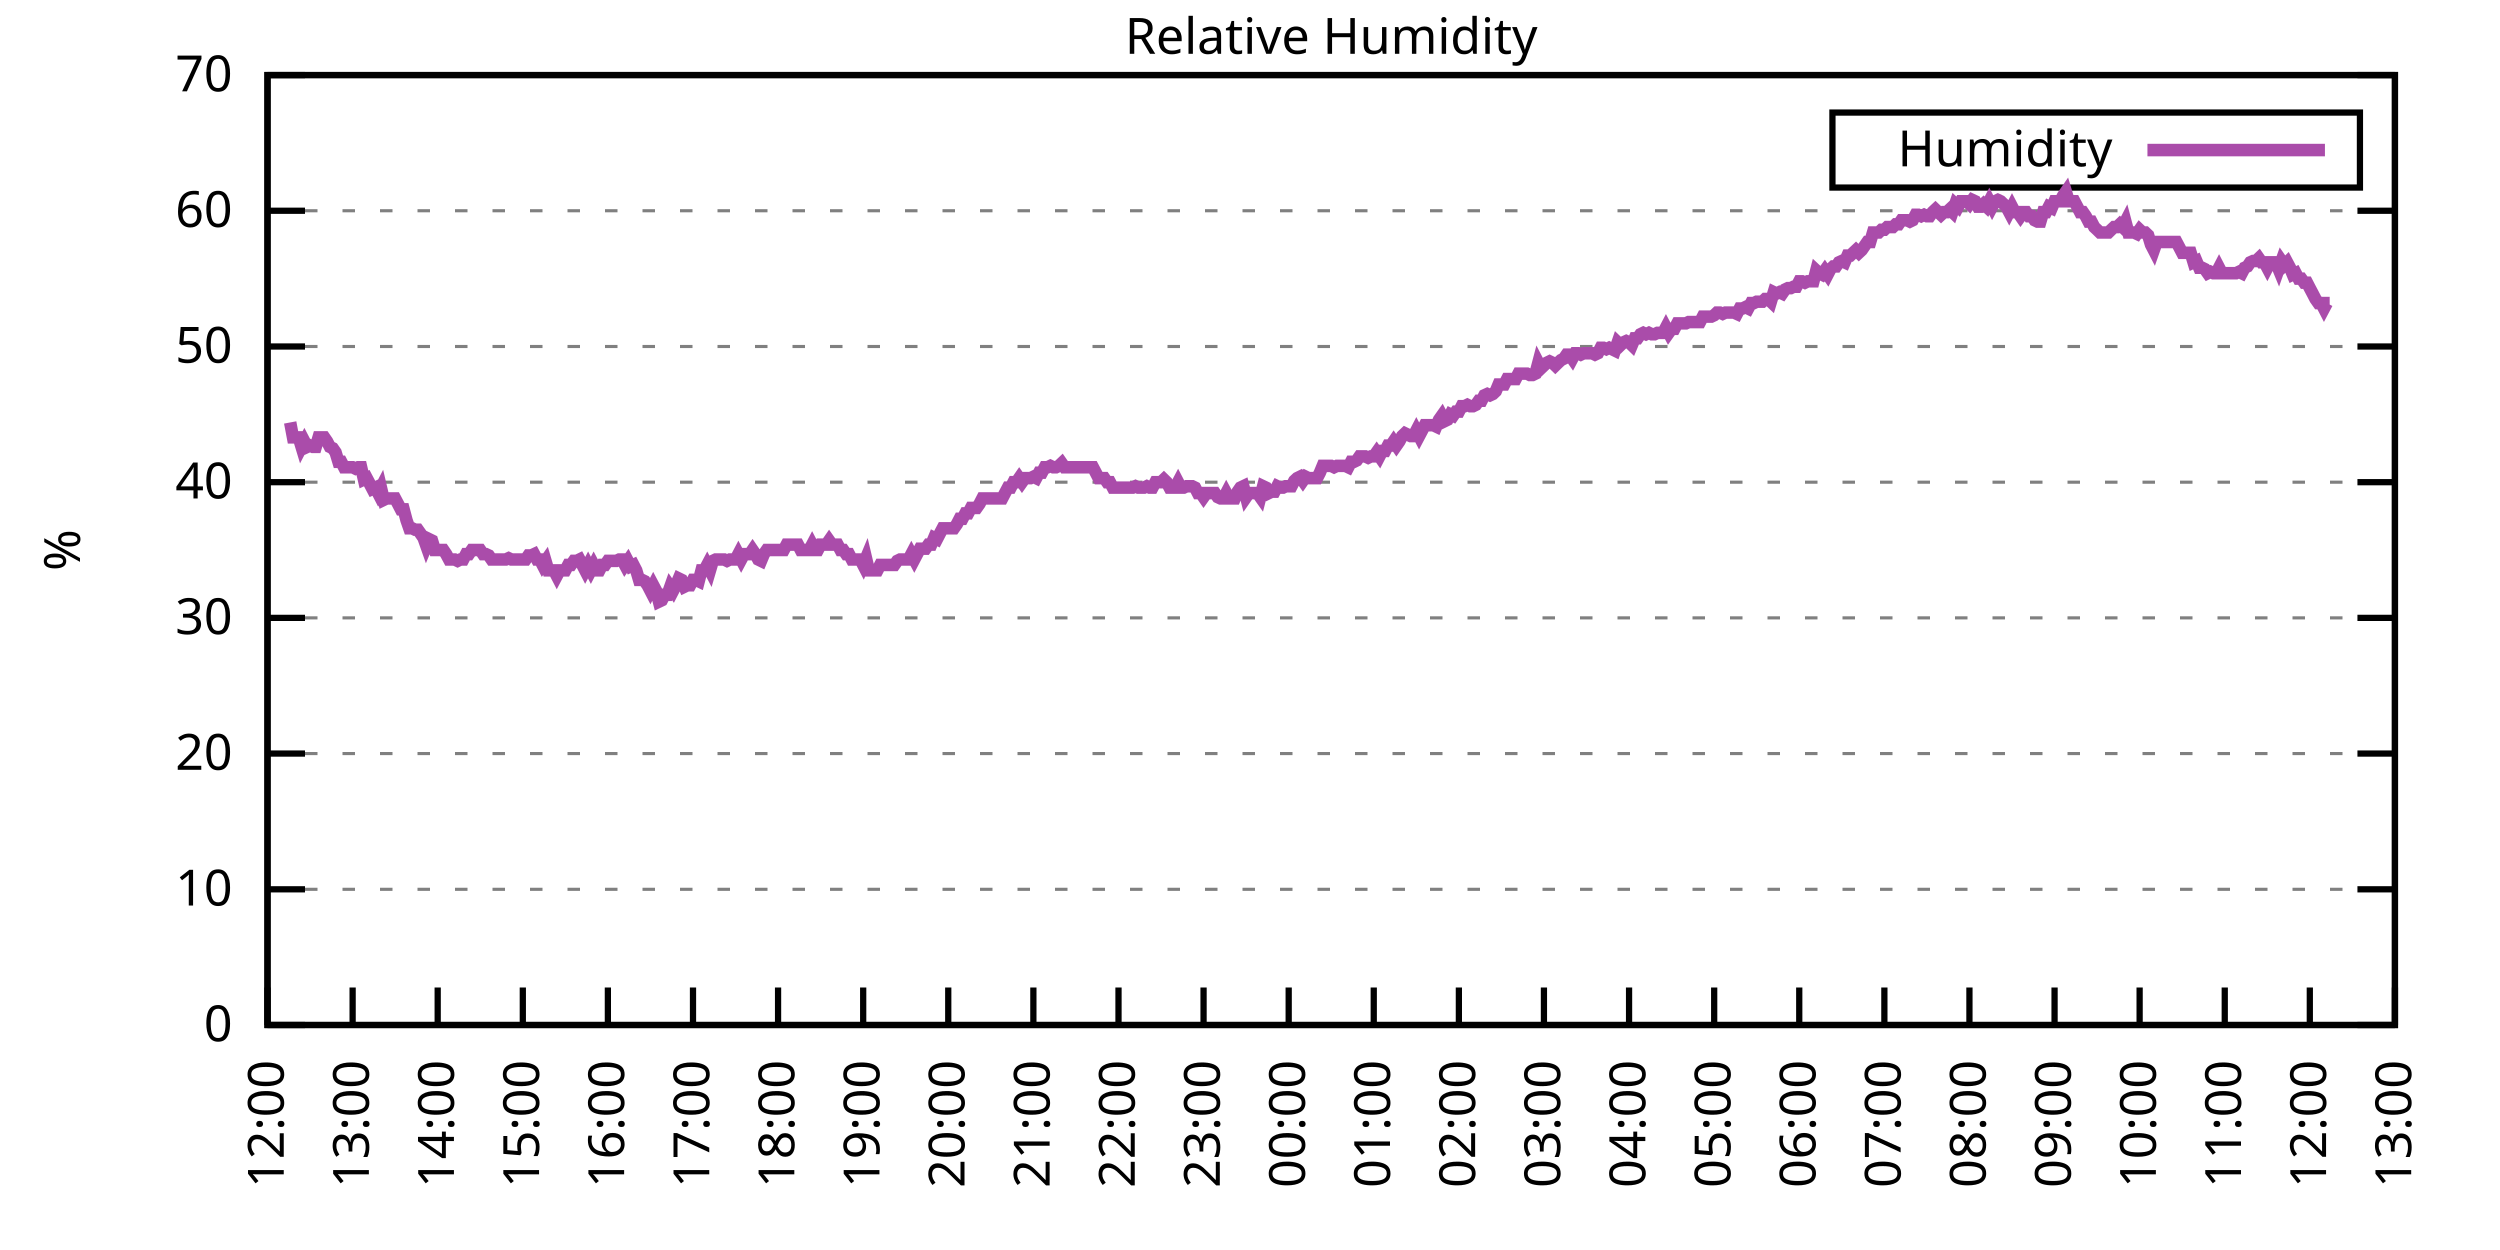
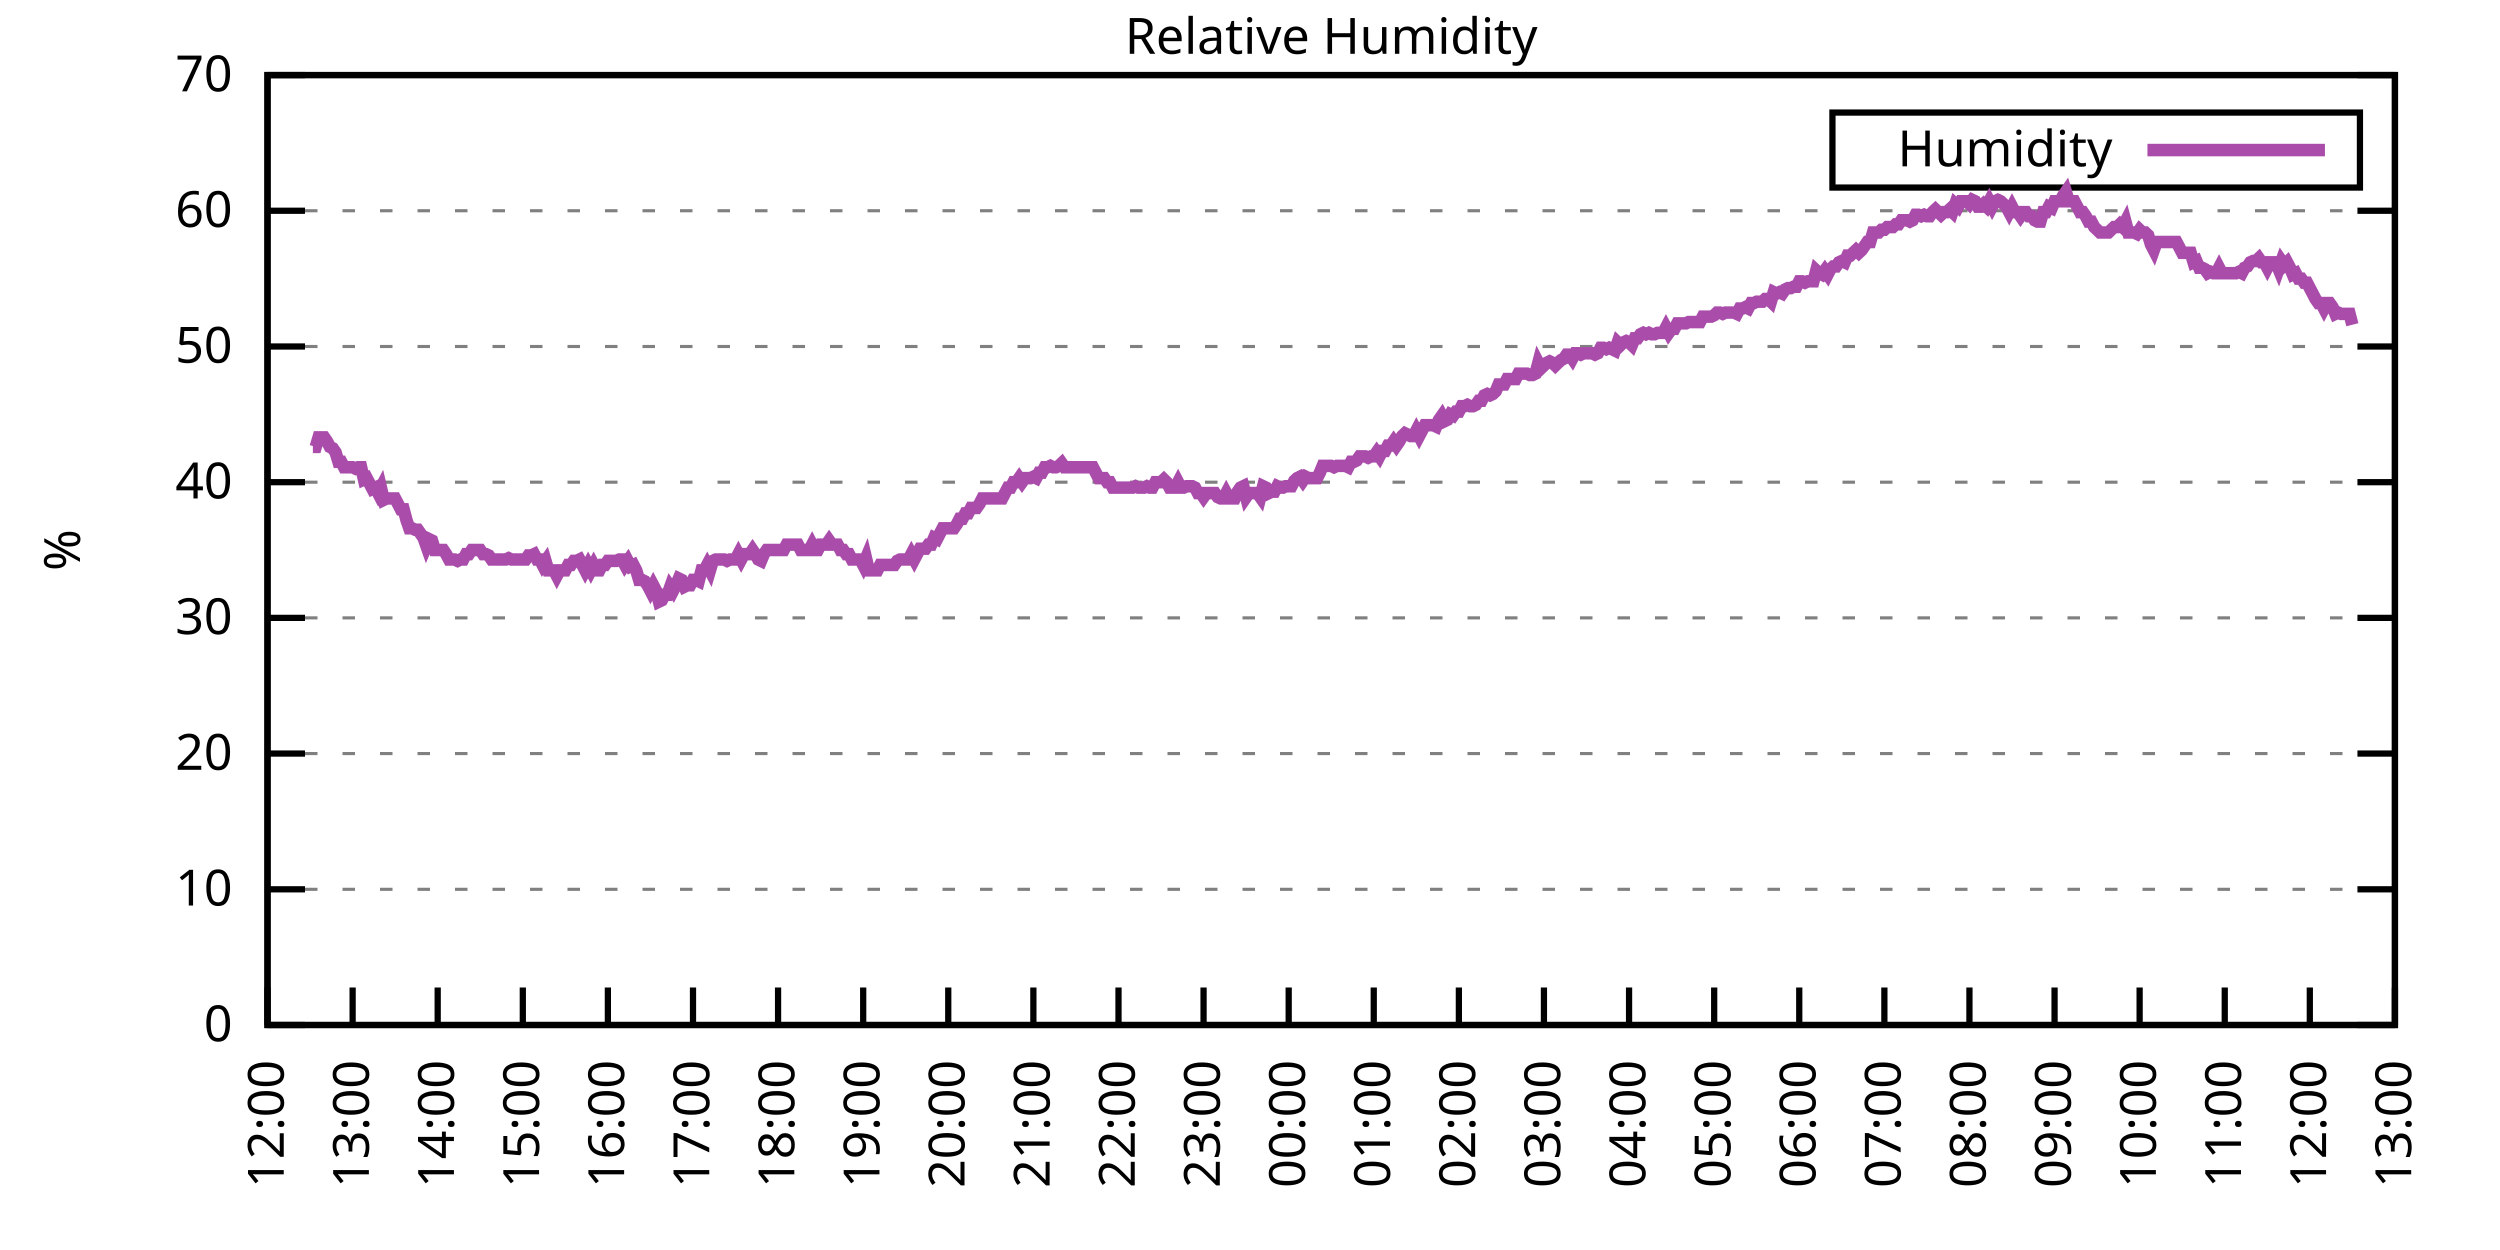
<svg xmlns="http://www.w3.org/2000/svg" xmlns:xlink="http://www.w3.org/1999/xlink" width="400" height="200" viewBox="0 0 400 200">
  <g id="gnuplot_canvas">
    <rect x="0" y="0" width="400" height="200" fill="none" />
    <defs>
      <circle id="gpDot" r="0.5" stroke-width="0.5" stroke="currentColor" />
      <path id="gpPt0" stroke-width="0.333" stroke="currentColor" d="M-1,0 h2 M0,-1 v2" />
      <path id="gpPt1" stroke-width="0.333" stroke="currentColor" d="M-1,-1 L1,1 M1,-1 L-1,1" />
      <path id="gpPt2" stroke-width="0.333" stroke="currentColor" d="M-1,0 L1,0 M0,-1 L0,1 M-1,-1 L1,1 M-1,1 L1,-1" />
      <rect id="gpPt3" stroke-width="0.333" stroke="currentColor" x="-1" y="-1" width="2" height="2" />
      <rect id="gpPt4" stroke-width="0.333" stroke="currentColor" fill="currentColor" x="-1" y="-1" width="2" height="2" />
      <circle id="gpPt5" stroke-width="0.333" stroke="currentColor" cx="0" cy="0" r="1" />
      <use xlink:href="#gpPt5" id="gpPt6" fill="currentColor" stroke="none" />
      <path id="gpPt7" stroke-width="0.333" stroke="currentColor" d="M0,-1.33 L-1.33,0.67 L1.33,0.67 z" />
      <use xlink:href="#gpPt7" id="gpPt8" fill="currentColor" stroke="none" />
      <use xlink:href="#gpPt7" id="gpPt9" stroke="currentColor" transform="rotate(180)" />
      <use xlink:href="#gpPt9" id="gpPt10" fill="currentColor" stroke="none" />
      <use xlink:href="#gpPt3" id="gpPt11" stroke="currentColor" transform="rotate(45)" />
      <use xlink:href="#gpPt11" id="gpPt12" fill="currentColor" stroke="none" />
      <path id="gpPt13" stroke-width="0.333" stroke="currentColor" d="M0,1.330 L1.265,0.411 L0.782,-1.067 L-0.782,-1.076 L-1.265,0.411 z" />
      <use xlink:href="#gpPt13" id="gpPt14" fill="currentColor" stroke="none" />
      <filter id="textbox" filterUnits="objectBoundingBox" x="0" y="0" height="1" width="1">
        <feFlood flood-color="white" flood-opacity="1" result="bgnd" />
        <feComposite in="SourceGraphic" in2="bgnd" operator="atop" />
      </filter>
      <filter id="greybox" filterUnits="objectBoundingBox" x="0" y="0" height="1" width="1">
        <feFlood flood-color="lightgrey" flood-opacity="1" result="grey" />
        <feComposite in="SourceGraphic" in2="grey" operator="atop" />
      </filter>
    </defs>
    <g fill="none" color="white" stroke="currentColor" stroke-width="1.00" stroke-linecap="butt" stroke-linejoin="miter">
</g>
    <g fill="none" color="black" stroke="currentColor" stroke-width="1.00" stroke-linecap="butt" stroke-linejoin="miter">
      <g stroke="none" shape-rendering="crispEdges">
        <polygon fill="rgb(255, 255, 255)" points="42.80,164.00 383.18,164.00 383.18,12.02 42.80,12.02 " />
      </g>
    </g>
    <g fill="none" color="black" stroke="currentColor" stroke-width="1.00" stroke-linecap="butt" stroke-linejoin="miter">
</g>
    <g fill="none" color="black" stroke="black" stroke-width="0.50" stroke-linecap="butt" stroke-linejoin="miter">
</g>
    <g fill="none" color="gray" stroke="currentColor" stroke-width="0.50" stroke-linecap="butt" stroke-linejoin="miter">
      <path stroke="gray" stroke-dasharray="2,4" class="gridline" d="M42.80,164.00 L383.19,164.00  " />
    </g>
    <g fill="none" color="gray" stroke="gray" stroke-width="1.00" stroke-linecap="butt" stroke-linejoin="miter">
</g>
    <g fill="none" color="black" stroke="currentColor" stroke-width="1.00" stroke-linecap="butt" stroke-linejoin="miter">
      <path stroke="black" d="M42.80,164.00 L48.80,164.00 M383.19,164.00 L377.19,164.00  " />
      <g transform="translate(37.20,166.60)" stroke="none" fill="black" font-family="Sans" font-size="8.00" text-anchor="end">
        <text>
          <tspan font-family="Sans"> 0</tspan>
        </text>
      </g>
    </g>
    <g fill="none" color="black" stroke="currentColor" stroke-width="1.00" stroke-linecap="butt" stroke-linejoin="miter">
</g>
    <g fill="none" color="black" stroke="black" stroke-width="0.50" stroke-linecap="butt" stroke-linejoin="miter">
</g>
    <g fill="none" color="gray" stroke="currentColor" stroke-width="0.50" stroke-linecap="butt" stroke-linejoin="miter">
      <path stroke="gray" stroke-dasharray="2,4" class="gridline" d="M42.80,142.29 L383.19,142.29  " />
    </g>
    <g fill="none" color="gray" stroke="gray" stroke-width="1.00" stroke-linecap="butt" stroke-linejoin="miter">
</g>
    <g fill="none" color="black" stroke="currentColor" stroke-width="1.00" stroke-linecap="butt" stroke-linejoin="miter">
      <path stroke="black" d="M42.80,142.29 L48.80,142.29 M383.19,142.29 L377.19,142.29  " />
      <g transform="translate(37.20,144.89)" stroke="none" fill="black" font-family="Sans" font-size="8.00" text-anchor="end">
        <text>
          <tspan font-family="Sans"> 10</tspan>
        </text>
      </g>
    </g>
    <g fill="none" color="black" stroke="currentColor" stroke-width="1.00" stroke-linecap="butt" stroke-linejoin="miter">
</g>
    <g fill="none" color="black" stroke="black" stroke-width="0.50" stroke-linecap="butt" stroke-linejoin="miter">
</g>
    <g fill="none" color="gray" stroke="currentColor" stroke-width="0.50" stroke-linecap="butt" stroke-linejoin="miter">
      <path stroke="gray" stroke-dasharray="2,4" class="gridline" d="M42.80,120.57 L383.19,120.57  " />
    </g>
    <g fill="none" color="gray" stroke="gray" stroke-width="1.00" stroke-linecap="butt" stroke-linejoin="miter">
</g>
    <g fill="none" color="black" stroke="currentColor" stroke-width="1.00" stroke-linecap="butt" stroke-linejoin="miter">
      <path stroke="black" d="M42.80,120.57 L48.80,120.57 M383.19,120.57 L377.19,120.57  " />
      <g transform="translate(37.20,123.17)" stroke="none" fill="black" font-family="Sans" font-size="8.00" text-anchor="end">
        <text>
          <tspan font-family="Sans"> 20</tspan>
        </text>
      </g>
    </g>
    <g fill="none" color="black" stroke="currentColor" stroke-width="1.00" stroke-linecap="butt" stroke-linejoin="miter">
</g>
    <g fill="none" color="black" stroke="black" stroke-width="0.50" stroke-linecap="butt" stroke-linejoin="miter">
</g>
    <g fill="none" color="gray" stroke="currentColor" stroke-width="0.50" stroke-linecap="butt" stroke-linejoin="miter">
      <path stroke="gray" stroke-dasharray="2,4" class="gridline" d="M42.80,98.86 L383.19,98.86  " />
    </g>
    <g fill="none" color="gray" stroke="gray" stroke-width="1.00" stroke-linecap="butt" stroke-linejoin="miter">
</g>
    <g fill="none" color="black" stroke="currentColor" stroke-width="1.00" stroke-linecap="butt" stroke-linejoin="miter">
      <path stroke="black" d="M42.80,98.86 L48.80,98.86 M383.19,98.86 L377.19,98.86  " />
      <g transform="translate(37.20,101.46)" stroke="none" fill="black" font-family="Sans" font-size="8.00" text-anchor="end">
        <text>
          <tspan font-family="Sans"> 30</tspan>
        </text>
      </g>
    </g>
    <g fill="none" color="black" stroke="currentColor" stroke-width="1.00" stroke-linecap="butt" stroke-linejoin="miter">
</g>
    <g fill="none" color="black" stroke="black" stroke-width="0.50" stroke-linecap="butt" stroke-linejoin="miter">
</g>
    <g fill="none" color="gray" stroke="currentColor" stroke-width="0.50" stroke-linecap="butt" stroke-linejoin="miter">
      <path stroke="gray" stroke-dasharray="2,4" class="gridline" d="M42.80,77.15 L383.19,77.15  " />
    </g>
    <g fill="none" color="gray" stroke="gray" stroke-width="1.00" stroke-linecap="butt" stroke-linejoin="miter">
</g>
    <g fill="none" color="black" stroke="currentColor" stroke-width="1.00" stroke-linecap="butt" stroke-linejoin="miter">
      <path stroke="black" d="M42.80,77.15 L48.80,77.15 M383.19,77.15 L377.19,77.15  " />
      <g transform="translate(37.20,79.75)" stroke="none" fill="black" font-family="Sans" font-size="8.00" text-anchor="end">
        <text>
          <tspan font-family="Sans"> 40</tspan>
        </text>
      </g>
    </g>
    <g fill="none" color="black" stroke="currentColor" stroke-width="1.00" stroke-linecap="butt" stroke-linejoin="miter">
</g>
    <g fill="none" color="black" stroke="black" stroke-width="0.50" stroke-linecap="butt" stroke-linejoin="miter">
</g>
    <g fill="none" color="gray" stroke="currentColor" stroke-width="0.50" stroke-linecap="butt" stroke-linejoin="miter">
      <path stroke="gray" stroke-dasharray="2,4" class="gridline" d="M42.80,55.44 L383.19,55.44  " />
    </g>
    <g fill="none" color="gray" stroke="gray" stroke-width="1.00" stroke-linecap="butt" stroke-linejoin="miter">
</g>
    <g fill="none" color="black" stroke="currentColor" stroke-width="1.00" stroke-linecap="butt" stroke-linejoin="miter">
      <path stroke="black" d="M42.80,55.44 L48.80,55.44 M383.19,55.44 L377.19,55.44  " />
      <g transform="translate(37.20,58.04)" stroke="none" fill="black" font-family="Sans" font-size="8.00" text-anchor="end">
        <text>
          <tspan font-family="Sans"> 50</tspan>
        </text>
      </g>
    </g>
    <g fill="none" color="black" stroke="currentColor" stroke-width="1.00" stroke-linecap="butt" stroke-linejoin="miter">
</g>
    <g fill="none" color="black" stroke="black" stroke-width="0.50" stroke-linecap="butt" stroke-linejoin="miter">
</g>
    <g fill="none" color="gray" stroke="currentColor" stroke-width="0.50" stroke-linecap="butt" stroke-linejoin="miter">
      <path stroke="gray" stroke-dasharray="2,4" class="gridline" d="M42.80,33.72 L383.19,33.72  " />
    </g>
    <g fill="none" color="gray" stroke="gray" stroke-width="1.00" stroke-linecap="butt" stroke-linejoin="miter">
</g>
    <g fill="none" color="black" stroke="currentColor" stroke-width="1.00" stroke-linecap="butt" stroke-linejoin="miter">
      <path stroke="black" d="M42.80,33.72 L48.80,33.72 M383.19,33.72 L377.19,33.72  " />
      <g transform="translate(37.20,36.32)" stroke="none" fill="black" font-family="Sans" font-size="8.00" text-anchor="end">
        <text>
          <tspan font-family="Sans"> 60</tspan>
        </text>
      </g>
    </g>
    <g fill="none" color="black" stroke="currentColor" stroke-width="1.00" stroke-linecap="butt" stroke-linejoin="miter">
</g>
    <g fill="none" color="black" stroke="black" stroke-width="0.50" stroke-linecap="butt" stroke-linejoin="miter">
</g>
    <g fill="none" color="gray" stroke="currentColor" stroke-width="0.50" stroke-linecap="butt" stroke-linejoin="miter">
      <path stroke="gray" stroke-dasharray="2,4" class="gridline" d="M42.80,12.01 L383.19,12.01  " />
    </g>
    <g fill="none" color="gray" stroke="gray" stroke-width="1.00" stroke-linecap="butt" stroke-linejoin="miter">
</g>
    <g fill="none" color="black" stroke="currentColor" stroke-width="1.00" stroke-linecap="butt" stroke-linejoin="miter">
      <path stroke="black" d="M42.80,12.01 L48.80,12.01 M383.19,12.01 L377.19,12.01  " />
      <g transform="translate(37.20,14.61)" stroke="none" fill="black" font-family="Sans" font-size="8.00" text-anchor="end">
        <text>
          <tspan font-family="Sans"> 70</tspan>
        </text>
      </g>
    </g>
    <g fill="none" color="black" stroke="currentColor" stroke-width="1.00" stroke-linecap="butt" stroke-linejoin="miter">
      <path stroke="black" d="M42.80,164.00 L42.80,158.00  " />
      <g transform="translate(45.40,169.60) rotate(270.00)" stroke="none" fill="black" font-family="Sans" font-size="8.00" text-anchor="end">
        <text>
          <tspan font-family="Sans">12:00</tspan>
        </text>
      </g>
    </g>
    <g fill="none" color="black" stroke="currentColor" stroke-width="1.00" stroke-linecap="butt" stroke-linejoin="miter">
      <path stroke="black" d="M56.42,164.00 L56.42,158.00  " />
      <g transform="translate(59.02,169.60) rotate(270.00)" stroke="none" fill="black" font-family="Sans" font-size="8.00" text-anchor="end">
        <text>
          <tspan font-family="Sans">13:00</tspan>
        </text>
      </g>
    </g>
    <g fill="none" color="black" stroke="currentColor" stroke-width="1.00" stroke-linecap="butt" stroke-linejoin="miter">
      <path stroke="black" d="M70.03,164.00 L70.03,158.00  " />
      <g transform="translate(72.63,169.60) rotate(270.00)" stroke="none" fill="black" font-family="Sans" font-size="8.00" text-anchor="end">
        <text>
          <tspan font-family="Sans">14:00</tspan>
        </text>
      </g>
    </g>
    <g fill="none" color="black" stroke="currentColor" stroke-width="1.00" stroke-linecap="butt" stroke-linejoin="miter">
      <path stroke="black" d="M83.65,164.00 L83.65,158.00  " />
      <g transform="translate(86.25,169.60) rotate(270.00)" stroke="none" fill="black" font-family="Sans" font-size="8.00" text-anchor="end">
        <text>
          <tspan font-family="Sans">15:00</tspan>
        </text>
      </g>
    </g>
    <g fill="none" color="black" stroke="currentColor" stroke-width="1.00" stroke-linecap="butt" stroke-linejoin="miter">
      <path stroke="black" d="M97.26,164.00 L97.26,158.00  " />
      <g transform="translate(99.86,169.60) rotate(270.00)" stroke="none" fill="black" font-family="Sans" font-size="8.00" text-anchor="end">
        <text>
          <tspan font-family="Sans">16:00</tspan>
        </text>
      </g>
    </g>
    <g fill="none" color="black" stroke="currentColor" stroke-width="1.00" stroke-linecap="butt" stroke-linejoin="miter">
      <path stroke="black" d="M110.88,164.00 L110.88,158.00  " />
      <g transform="translate(113.48,169.60) rotate(270.00)" stroke="none" fill="black" font-family="Sans" font-size="8.00" text-anchor="end">
        <text>
          <tspan font-family="Sans">17:00</tspan>
        </text>
      </g>
    </g>
    <g fill="none" color="black" stroke="currentColor" stroke-width="1.00" stroke-linecap="butt" stroke-linejoin="miter">
      <path stroke="black" d="M124.49,164.00 L124.49,158.00  " />
      <g transform="translate(127.09,169.60) rotate(270.00)" stroke="none" fill="black" font-family="Sans" font-size="8.00" text-anchor="end">
        <text>
          <tspan font-family="Sans">18:00</tspan>
        </text>
      </g>
    </g>
    <g fill="none" color="black" stroke="currentColor" stroke-width="1.00" stroke-linecap="butt" stroke-linejoin="miter">
      <path stroke="black" d="M138.11,164.00 L138.11,158.00  " />
      <g transform="translate(140.71,169.60) rotate(270.00)" stroke="none" fill="black" font-family="Sans" font-size="8.00" text-anchor="end">
        <text>
          <tspan font-family="Sans">19:00</tspan>
        </text>
      </g>
    </g>
    <g fill="none" color="black" stroke="currentColor" stroke-width="1.00" stroke-linecap="butt" stroke-linejoin="miter">
      <path stroke="black" d="M151.72,164.00 L151.72,158.00  " />
      <g transform="translate(154.32,169.60) rotate(270.00)" stroke="none" fill="black" font-family="Sans" font-size="8.00" text-anchor="end">
        <text>
          <tspan font-family="Sans">20:00</tspan>
        </text>
      </g>
    </g>
    <g fill="none" color="black" stroke="currentColor" stroke-width="1.00" stroke-linecap="butt" stroke-linejoin="miter">
      <path stroke="black" d="M165.34,164.00 L165.34,158.00  " />
      <g transform="translate(167.94,169.60) rotate(270.00)" stroke="none" fill="black" font-family="Sans" font-size="8.00" text-anchor="end">
        <text>
          <tspan font-family="Sans">21:00</tspan>
        </text>
      </g>
    </g>
    <g fill="none" color="black" stroke="currentColor" stroke-width="1.00" stroke-linecap="butt" stroke-linejoin="miter">
      <path stroke="black" d="M178.96,164.00 L178.96,158.00  " />
      <g transform="translate(181.56,169.60) rotate(270.00)" stroke="none" fill="black" font-family="Sans" font-size="8.00" text-anchor="end">
        <text>
          <tspan font-family="Sans">22:00</tspan>
        </text>
      </g>
    </g>
    <g fill="none" color="black" stroke="currentColor" stroke-width="1.00" stroke-linecap="butt" stroke-linejoin="miter">
      <path stroke="black" d="M192.57,164.00 L192.57,158.00  " />
      <g transform="translate(195.17,169.60) rotate(270.00)" stroke="none" fill="black" font-family="Sans" font-size="8.00" text-anchor="end">
        <text>
          <tspan font-family="Sans">23:00</tspan>
        </text>
      </g>
    </g>
    <g fill="none" color="black" stroke="currentColor" stroke-width="1.00" stroke-linecap="butt" stroke-linejoin="miter">
      <path stroke="black" d="M206.19,164.00 L206.19,158.00  " />
      <g transform="translate(208.79,169.60) rotate(270.00)" stroke="none" fill="black" font-family="Sans" font-size="8.00" text-anchor="end">
        <text>
          <tspan font-family="Sans">00:00</tspan>
        </text>
      </g>
    </g>
    <g fill="none" color="black" stroke="currentColor" stroke-width="1.00" stroke-linecap="butt" stroke-linejoin="miter">
      <path stroke="black" d="M219.80,164.00 L219.80,158.00  " />
      <g transform="translate(222.40,169.60) rotate(270.00)" stroke="none" fill="black" font-family="Sans" font-size="8.00" text-anchor="end">
        <text>
          <tspan font-family="Sans">01:00</tspan>
        </text>
      </g>
    </g>
    <g fill="none" color="black" stroke="currentColor" stroke-width="1.00" stroke-linecap="butt" stroke-linejoin="miter">
      <path stroke="black" d="M233.42,164.00 L233.42,158.00  " />
      <g transform="translate(236.02,169.60) rotate(270.00)" stroke="none" fill="black" font-family="Sans" font-size="8.00" text-anchor="end">
        <text>
          <tspan font-family="Sans">02:00</tspan>
        </text>
      </g>
    </g>
    <g fill="none" color="black" stroke="currentColor" stroke-width="1.00" stroke-linecap="butt" stroke-linejoin="miter">
      <path stroke="black" d="M247.03,164.00 L247.03,158.00  " />
      <g transform="translate(249.63,169.60) rotate(270.00)" stroke="none" fill="black" font-family="Sans" font-size="8.00" text-anchor="end">
        <text>
          <tspan font-family="Sans">03:00</tspan>
        </text>
      </g>
    </g>
    <g fill="none" color="black" stroke="currentColor" stroke-width="1.00" stroke-linecap="butt" stroke-linejoin="miter">
      <path stroke="black" d="M260.65,164.00 L260.65,158.00  " />
      <g transform="translate(263.25,169.60) rotate(270.00)" stroke="none" fill="black" font-family="Sans" font-size="8.00" text-anchor="end">
        <text>
          <tspan font-family="Sans">04:00</tspan>
        </text>
      </g>
    </g>
    <g fill="none" color="black" stroke="currentColor" stroke-width="1.00" stroke-linecap="butt" stroke-linejoin="miter">
      <path stroke="black" d="M274.27,164.00 L274.27,158.00  " />
      <g transform="translate(276.87,169.60) rotate(270.00)" stroke="none" fill="black" font-family="Sans" font-size="8.00" text-anchor="end">
        <text>
          <tspan font-family="Sans">05:00</tspan>
        </text>
      </g>
    </g>
    <g fill="none" color="black" stroke="currentColor" stroke-width="1.00" stroke-linecap="butt" stroke-linejoin="miter">
      <path stroke="black" d="M287.88,164.00 L287.88,158.00  " />
      <g transform="translate(290.48,169.60) rotate(270.00)" stroke="none" fill="black" font-family="Sans" font-size="8.00" text-anchor="end">
        <text>
          <tspan font-family="Sans">06:00</tspan>
        </text>
      </g>
    </g>
    <g fill="none" color="black" stroke="currentColor" stroke-width="1.00" stroke-linecap="butt" stroke-linejoin="miter">
      <path stroke="black" d="M301.50,164.00 L301.50,158.00  " />
      <g transform="translate(304.10,169.60) rotate(270.00)" stroke="none" fill="black" font-family="Sans" font-size="8.00" text-anchor="end">
        <text>
          <tspan font-family="Sans">07:00</tspan>
        </text>
      </g>
    </g>
    <g fill="none" color="black" stroke="currentColor" stroke-width="1.00" stroke-linecap="butt" stroke-linejoin="miter">
      <path stroke="black" d="M315.11,164.00 L315.11,158.00  " />
      <g transform="translate(317.71,169.60) rotate(270.00)" stroke="none" fill="black" font-family="Sans" font-size="8.00" text-anchor="end">
        <text>
          <tspan font-family="Sans">08:00</tspan>
        </text>
      </g>
    </g>
    <g fill="none" color="black" stroke="currentColor" stroke-width="1.00" stroke-linecap="butt" stroke-linejoin="miter">
      <path stroke="black" d="M328.73,164.00 L328.73,158.00  " />
      <g transform="translate(331.33,169.60) rotate(270.00)" stroke="none" fill="black" font-family="Sans" font-size="8.00" text-anchor="end">
        <text>
          <tspan font-family="Sans">09:00</tspan>
        </text>
      </g>
    </g>
    <g fill="none" color="black" stroke="currentColor" stroke-width="1.00" stroke-linecap="butt" stroke-linejoin="miter">
      <path stroke="black" d="M342.34,164.00 L342.34,158.00  " />
      <g transform="translate(344.94,169.60) rotate(270.00)" stroke="none" fill="black" font-family="Sans" font-size="8.00" text-anchor="end">
        <text>
          <tspan font-family="Sans">10:00</tspan>
        </text>
      </g>
    </g>
    <g fill="none" color="black" stroke="currentColor" stroke-width="1.00" stroke-linecap="butt" stroke-linejoin="miter">
      <path stroke="black" d="M355.96,164.00 L355.96,158.00  " />
      <g transform="translate(358.56,169.60) rotate(270.00)" stroke="none" fill="black" font-family="Sans" font-size="8.00" text-anchor="end">
        <text>
          <tspan font-family="Sans">11:00</tspan>
        </text>
      </g>
    </g>
    <g fill="none" color="black" stroke="currentColor" stroke-width="1.00" stroke-linecap="butt" stroke-linejoin="miter">
      <path stroke="black" d="M369.57,164.00 L369.57,158.00  " />
      <g transform="translate(372.17,169.60) rotate(270.00)" stroke="none" fill="black" font-family="Sans" font-size="8.00" text-anchor="end">
        <text>
          <tspan font-family="Sans">12:00</tspan>
        </text>
      </g>
    </g>
    <g fill="none" color="black" stroke="currentColor" stroke-width="1.00" stroke-linecap="butt" stroke-linejoin="miter">
      <path stroke="black" d="M383.19,164.00 L383.19,158.00  " />
      <g transform="translate(385.79,169.60) rotate(270.00)" stroke="none" fill="black" font-family="Sans" font-size="8.00" text-anchor="end">
        <text>
          <tspan font-family="Sans">13:00</tspan>
        </text>
      </g>
    </g>
    <g fill="none" color="black" stroke="currentColor" stroke-width="1.00" stroke-linecap="butt" stroke-linejoin="miter">
</g>
    <g fill="none" color="black" stroke="currentColor" stroke-width="1.00" stroke-linecap="butt" stroke-linejoin="miter">
      <path stroke="black" d="M42.80,12.01 L42.80,164.00 L383.19,164.00 L383.19,12.01 L42.80,12.01 Z  " />
    </g>
    <g fill="none" color="black" stroke="currentColor" stroke-width="1.00" stroke-linecap="butt" stroke-linejoin="miter">
</g>
    <g fill="none" color="black" stroke="currentColor" stroke-width="1.00" stroke-linecap="butt" stroke-linejoin="miter">
      <path stroke="black" d="M293.19,30.01 L293.19,18.01 L377.59,18.01 L377.59,30.01 L293.19,30.01 Z  " />
    </g>
    <g id="Relative_Humidity_plot_1">
      <g fill="none" color="white" stroke="black" stroke-width="2.00" stroke-linecap="butt" stroke-linejoin="miter">
</g>
      <g fill="none" color="black" stroke="currentColor" stroke-width="2.00" stroke-linecap="butt" stroke-linejoin="miter">
        <g transform="translate(337.99,26.61)" stroke="none" fill="black" font-family="Sans" font-size="8.00" text-anchor="end">
          <text>
            <tspan font-family="Sans">Humidity</tspan>
          </text>
        </g>
      </g>
      <g fill="none" color="black" stroke="currentColor" stroke-width="2.00" stroke-linecap="butt" stroke-linejoin="miter">
-         <path stroke="rgb(170,  76, 170)" d="M343.59,24.01 L371.99,24.01 M46.43,67.59 L46.88,69.98 L47.34,69.98 L47.79,69.98 L48.25,71.50 L48.70,70.63   L49.15,71.50 L49.61,71.29 L50.06,71.50 L50.52,71.50 L50.97,69.98 L51.42,69.98 L51.88,69.98 L52.33,70.63   L52.78,71.50 L53.24,71.72 L53.69,72.37 L54.15,73.89 L54.60,73.89 L55.05,74.76 L55.51,74.76 L55.96,74.76   L56.42,74.76 L56.87,74.98 L57.32,74.76 L57.78,74.76 L58.23,76.71 L58.68,76.50 L59.14,77.37 L59.59,78.23   L60.05,78.02 L60.50,78.89 L60.95,78.02 L61.41,79.97 L61.86,79.75 L62.32,79.75 L62.77,79.75 L63.22,79.75   L63.68,80.62 L64.13,81.49 L64.58,81.49 L65.04,83.23 L65.49,84.53 L65.95,84.53 L66.40,84.75 L66.85,84.75   L67.31,85.40 L67.76,86.05 L68.22,87.35 L68.67,86.27 L69.12,86.49 L69.58,88.00 L70.03,88.00 L70.49,88.00   L70.94,88.00 L71.39,88.66 L71.85,89.52 L72.30,89.52 L72.75,89.52 L73.21,89.74 L73.66,89.52 L74.12,89.52   L74.57,88.66 L75.02,88.66 L75.48,88.00 L75.93,88.00 L76.39,88.00 L76.84,88.00 L77.29,88.66 L77.75,88.66   L78.20,88.87 L78.65,89.52 L79.11,89.52 L79.56,89.52 L80.02,89.52 L80.47,89.52 L80.92,89.52 L81.38,89.31   L81.83,89.52 L82.29,89.52 L82.74,89.52 L83.19,89.52 L83.65,89.52 L84.10,89.52 L84.55,88.87 L85.01,88.87   L85.46,88.66 L85.92,89.52 L86.37,89.52 L86.82,90.39 L87.28,89.74 L87.73,91.26 L88.19,91.26 L88.64,91.26   L89.09,92.13 L89.55,91.26 L90.00,91.26 L90.45,91.26 L90.91,90.39 L91.36,90.39 L91.82,89.74 L92.27,89.74   L92.72,89.52 L93.18,90.39 L93.63,91.26 L94.09,90.39 L94.54,91.26 L94.99,90.39 L95.45,91.26 L95.90,91.26   L96.35,90.39 L96.81,90.39 L97.26,89.74 L97.72,89.74 L98.17,89.74 L98.62,89.74 L99.08,89.52 L99.53,89.52   L99.99,90.39 L100.44,89.74 L100.89,90.61 L101.35,90.39 L101.80,91.26 L102.25,92.78 L102.71,92.78 L103.16,93.00   L103.62,93.65 L104.07,94.52 L104.52,93.65 L104.98,94.52 L105.43,96.26 L105.89,96.04 L106.34,95.17 L106.79,95.17   L107.25,93.87 L107.70,94.52 L108.15,93.65 L108.61,92.56 L109.06,92.78 L109.52,93.87 L109.97,93.65 L110.42,93.65   L110.88,92.78 L111.33,92.78 L111.79,93.00 L112.24,91.26 L112.69,91.26 L113.15,90.39 L113.60,91.26 L114.05,89.74   L114.51,89.52 L114.96,89.52 L115.42,89.52 L115.87,89.52 L116.32,89.74 L116.78,89.52 L117.23,89.52 L117.69,89.52   L118.14,88.66 L118.59,89.52 L119.05,88.66 L119.50,88.66 L119.96,88.66 L120.41,88.00 L120.86,88.66 L121.32,89.52   L121.77,89.74 L122.22,88.66 L122.68,88.00 L123.13,88.00 L123.59,88.00 L124.04,88.00 L124.49,88.00 L124.95,88.00   L125.40,88.00 L125.86,87.14 L126.31,87.14 L126.76,87.14 L127.22,87.14 L127.67,87.14 L128.12,88.00 L128.58,88.00   L129.03,88.00 L129.49,88.00 L129.94,87.14 L130.39,88.00 L130.85,88.00 L131.30,87.14 L131.76,87.14 L132.21,87.14   L132.66,86.49 L133.12,87.14 L133.57,87.14 L134.02,87.14 L134.48,88.00 L134.93,88.00 L135.39,88.66 L135.84,88.66   L136.29,89.52 L136.75,89.52 L137.20,89.52 L137.66,89.52 L138.11,90.39 L138.56,89.31 L139.02,91.26 L139.47,91.26   L139.92,91.26 L140.38,91.26 L140.83,90.39 L141.29,90.39 L141.74,90.39 L142.19,90.39 L142.65,90.39 L143.10,90.39   L143.56,89.74 L144.01,89.52 L144.46,89.52 L144.92,89.52 L145.37,89.52 L145.82,88.66 L146.28,89.52 L146.73,88.66   L147.19,87.79 L147.64,87.79 L148.09,87.79 L148.55,87.14 L149.00,87.14 L149.46,86.05 L149.91,86.27 L150.36,85.40   L150.82,84.53 L151.27,84.53 L151.72,84.53 L152.18,84.53 L152.63,84.53 L153.09,83.88 L153.54,83.01 L153.99,83.01   L154.45,82.14 L154.90,82.14 L155.36,81.27 L155.81,81.27 L156.26,81.27 L156.72,80.62 L157.17,79.75 L157.62,79.75   L158.08,79.75 L158.53,79.75 L158.99,79.75 L159.44,79.75 L159.89,79.75 L160.35,79.75 L160.80,78.89 L161.26,78.02   L161.71,78.02 L162.16,77.15 L162.62,77.15 L163.07,76.50 L163.52,77.15 L163.98,76.50 L164.43,76.50 L164.89,76.50   L165.34,76.28 L165.79,76.50 L166.25,75.63 L166.70,75.63 L167.16,74.76 L167.61,74.76 L168.06,74.54 L168.52,74.76   L168.97,74.76 L169.43,74.54 L169.88,74.11 L170.33,74.76 L170.79,74.76 L171.24,74.76 L171.69,74.76 L172.15,74.76   L172.60,74.76 L173.06,74.76 L173.51,74.76 L173.96,74.76 L174.42,74.76 L174.87,74.76 L175.33,75.63 L175.78,76.50   L176.23,76.50 L176.69,76.50 L177.14,77.15 L177.59,77.15 L178.05,78.02 L178.50,78.02 L178.96,78.02 L179.41,78.02   L179.86,78.02 L180.32,78.02 L180.77,78.02 L181.23,78.02 L181.68,77.80 L182.13,78.02 L182.59,78.02 L183.04,78.02   L183.49,77.80 L183.95,78.02 L184.40,78.02 L184.86,77.15 L185.31,77.15 L185.76,77.15 L186.22,76.71 L186.67,77.15   L187.13,78.02 L187.58,78.02 L188.03,78.02 L188.49,77.15 L188.94,78.02 L189.39,78.02 L189.85,77.80 L190.30,77.80   L190.76,77.80 L191.21,78.02 L191.66,78.89 L192.12,78.89 L192.57,79.54 L193.03,78.89 L193.48,78.89 L193.93,78.89   L194.39,78.89 L194.84,79.54 L195.29,79.75 L195.75,79.75 L196.20,78.89 L196.66,79.75 L197.11,79.75 L197.56,79.75   L198.02,78.67 L198.47,78.02 L198.93,77.80 L199.38,79.54 L199.83,78.89 L200.29,78.89 L200.74,78.89 L201.19,78.89   L201.65,79.54 L202.10,77.80 L202.56,78.02 L203.01,78.89 L203.46,78.67 L203.92,78.67 L204.37,77.80 L204.83,78.02   L205.28,78.02 L205.73,77.80 L206.19,77.80 L206.64,77.80 L207.09,76.93 L207.55,76.50 L208.00,76.28 L208.46,76.93   L208.91,76.28 L209.36,76.50 L209.82,76.50 L210.27,76.50 L210.73,76.50 L211.18,75.63 L211.63,74.54 L212.09,74.54   L212.54,74.54 L213.00,74.54 L213.45,74.76 L213.90,74.54 L214.36,74.54 L214.81,74.54 L215.26,74.54 L215.72,74.76   L216.17,73.89 L216.63,73.89 L217.08,73.67 L217.53,73.02 L217.99,73.02 L218.44,73.02 L218.90,73.24 L219.35,73.02   L219.80,73.02 L220.26,72.37 L220.71,73.02 L221.16,72.15 L221.62,72.15 L222.07,71.29 L222.53,71.29 L222.98,70.63   L223.43,71.29 L223.89,70.63 L224.34,69.77 L224.80,69.33 L225.25,69.55 L225.70,69.77 L226.16,69.77 L226.61,68.90   L227.06,69.77 L227.52,68.90 L227.97,68.03 L228.43,68.03 L228.88,68.03 L229.33,68.03 L229.79,68.25 L230.24,67.16   L230.70,66.51 L231.15,67.38 L231.60,67.16 L232.06,66.29 L232.51,66.51 L232.96,65.86 L233.42,65.86 L233.87,64.99   L234.33,64.99 L234.78,64.77 L235.23,64.99 L235.69,64.99 L236.14,64.77 L236.60,64.12 L237.05,64.12 L237.50,63.25   L237.96,63.04 L238.41,63.25 L238.86,63.04 L239.32,62.60 L239.77,61.52 L240.23,61.52 L240.68,61.52 L241.13,60.65   L241.59,60.65 L242.04,60.65 L242.50,60.65 L242.95,59.78 L243.40,59.78 L243.86,59.78 L244.31,59.78 L244.76,60.00   L245.22,60.00 L245.67,59.78 L246.13,58.04 L246.58,58.91 L247.03,58.48 L247.49,58.04 L247.94,57.82 L248.40,58.04   L248.85,58.48 L249.30,58.04 L249.76,57.61 L250.21,57.39 L250.66,56.74 L251.12,56.74 L251.57,57.39 L252.03,56.52   L252.48,56.52 L252.93,56.74 L253.39,56.52 L253.84,56.52 L254.30,56.52 L254.75,56.52 L255.20,56.74 L255.66,56.52   L256.11,55.65 L256.56,55.65 L257.02,55.87 L257.47,55.65 L257.93,55.87 L258.38,56.09 L258.83,54.78 L259.29,55.22   L259.74,54.78 L260.20,54.57 L260.65,54.78 L261.10,55.22 L261.56,54.13 L262.01,54.13 L262.47,53.48 L262.92,53.26   L263.37,53.48 L263.83,53.26 L264.28,53.48 L264.73,53.48 L265.19,53.26 L265.64,53.26 L266.10,53.26 L266.55,52.40   L267.00,53.26 L267.46,52.61 L267.91,52.61 L268.37,51.74 L268.82,51.74 L269.27,51.74 L269.73,51.74 L270.18,51.53   L270.63,51.53 L271.09,51.53 L271.54,51.53 L272.00,51.53 L272.45,50.66 L272.90,50.66 L273.36,50.66 L273.81,50.66   L274.27,50.44 L274.72,50.01 L275.17,50.01 L275.63,50.22 L276.08,50.01 L276.53,50.01 L276.99,50.01 L277.44,50.01   L277.90,50.22 L278.35,49.36 L278.80,49.36 L279.26,49.14 L279.71,49.36 L280.17,48.49 L280.62,48.49 L281.07,48.27   L281.53,48.27 L281.98,48.27 L282.43,47.84 L282.89,47.84 L283.34,48.27 L283.80,46.75 L284.25,46.97 L284.70,46.75   L285.16,46.97 L285.61,46.32 L286.07,46.10 L286.52,46.10 L286.97,45.88 L287.43,45.88 L287.88,45.01 L288.33,45.01   L288.79,45.23 L289.24,45.01 L289.70,45.01 L290.15,45.01 L290.60,43.28 L291.06,43.71 L291.51,43.93 L291.97,43.28   L292.42,43.93 L292.87,43.06 L293.33,42.63 L293.78,42.63 L294.23,41.97 L294.69,41.76 L295.14,41.97 L295.60,40.89   L296.05,40.89 L296.50,40.45 L296.96,40.02 L297.41,40.45 L297.87,40.02 L298.32,39.37 L298.77,38.72 L299.23,38.72   L299.68,37.20 L300.13,37.20 L300.59,37.20 L301.04,36.76 L301.50,36.76 L301.95,36.33 L302.40,36.33 L302.86,36.33   L303.31,35.89 L303.77,35.89 L304.22,35.24 L304.67,35.24 L305.13,35.24 L305.58,35.46 L306.03,35.24 L306.49,34.37   L306.94,34.37 L307.40,34.59 L307.85,34.37 L308.30,34.59 L308.76,34.59 L309.21,33.94 L309.67,33.51 L310.12,33.94   L310.57,34.37 L311.03,33.94 L311.48,33.94 L311.94,33.51 L312.39,33.94 L312.84,32.64 L313.30,33.07 L313.75,32.20   L314.20,32.20 L314.66,32.20 L315.11,32.64 L315.57,31.99 L316.02,32.20 L316.47,33.07 L316.93,33.07 L317.38,32.64   L317.84,33.07 L318.29,32.20 L318.74,33.07 L319.20,32.20 L319.65,31.99 L320.10,32.20 L320.56,32.64 L321.01,33.07   L321.47,33.94 L321.92,33.07 L322.37,33.94 L322.83,33.94 L323.28,34.59 L323.74,33.94 L324.19,33.94 L324.64,34.59   L325.10,34.59 L325.55,35.24 L326.00,35.46 L326.46,35.46 L326.91,33.94 L327.37,33.94 L327.82,33.07 L328.27,33.29   L328.73,32.20 L329.18,32.20 L329.64,32.20 L330.09,31.33 L330.54,30.68 L331.00,32.20 L331.45,32.20 L331.90,32.20   L332.36,33.07 L332.81,33.94 L333.27,33.94 L333.72,34.59 L334.17,35.46 L334.63,35.46 L335.08,36.33 L335.54,36.76   L335.99,37.20 L336.44,37.20 L336.90,37.20 L337.35,37.20 L337.80,36.76 L338.26,36.33 L338.71,36.33 L339.17,35.89   L339.62,36.33 L340.07,35.46 L340.53,37.20 L340.98,37.20 L341.44,37.20 L341.89,37.41 L342.34,36.76 L342.80,37.20   L343.25,37.20 L343.70,37.63 L344.16,39.15 L344.61,40.02 L345.07,38.72 L345.52,38.72 L345.97,38.72 L346.43,38.72   L346.88,38.72 L347.34,38.72 L347.79,38.72 L348.24,38.72 L348.70,39.59 L349.15,40.45 L349.60,40.45 L350.06,40.45   L350.51,40.45 L350.97,41.97 L351.42,41.76 L351.87,42.84 L352.33,42.84 L352.78,43.06 L353.24,43.71 L353.69,43.49   L354.14,43.71 L354.60,43.71 L355.05,42.84 L355.50,43.71 L355.96,43.71 L356.41,43.71 L356.87,43.71 L357.32,43.71   L357.77,43.71 L358.23,43.49 L358.68,43.71 L359.14,42.84 L359.59,42.63 L360.04,41.97 L360.50,41.76 L360.95,41.76   L361.41,41.32 L361.86,41.97 L362.31,41.97 L362.77,42.84 L363.22,41.97 L363.67,41.97 L364.13,41.97 L364.58,43.06   L365.04,41.76 L365.49,42.41 L365.94,41.97 L366.40,42.84 L366.85,43.93 L367.31,43.71 L367.76,44.58 L368.21,44.58   L368.67,45.23 L369.12,45.23 L369.57,46.10 L370.03,46.97 L370.48,47.84 L370.94,48.49 L371.39,48.49 L371.84,49.36   L372.30,48.49 L372.75,48.49  " />
+         <path stroke="rgb(170,  76, 170)" d="M343.59,24.01 L371.99,24.01 M50.06,71.50 L50.52,71.50 L50.97,69.98 L51.42,69.98 L51.88,69.98 L52.33,70.63   L52.78,71.50 L53.24,71.72 L53.69,72.37 L54.15,73.89 L54.60,73.89 L55.05,74.76 L55.51,74.76 L55.96,74.76   L56.42,74.76 L56.87,74.98 L57.32,74.76 L57.78,74.76 L58.23,76.71 L58.68,76.50 L59.14,77.37 L59.59,78.23   L60.05,78.02 L60.50,78.89 L60.95,78.02 L61.41,79.97 L61.86,79.75 L62.32,79.75 L62.77,79.75 L63.22,79.75   L63.68,80.62 L64.13,81.49 L64.58,81.49 L65.04,83.23 L65.49,84.53 L65.95,84.53 L66.40,84.75 L66.85,84.75   L67.31,85.40 L67.76,86.05 L68.22,87.35 L68.67,86.27 L69.12,86.49 L69.58,88.00 L70.03,88.00 L70.49,88.00   L70.94,88.00 L71.39,88.66 L71.85,89.52 L72.30,89.52 L72.75,89.52 L73.21,89.74 L73.66,89.52 L74.12,89.52   L74.57,88.66 L75.02,88.66 L75.48,88.00 L75.93,88.00 L76.39,88.00 L76.84,88.00 L77.29,88.66 L77.75,88.66   L78.20,88.87 L78.65,89.52 L79.11,89.52 L79.56,89.52 L80.02,89.52 L80.47,89.52 L80.92,89.52 L81.38,89.31   L81.83,89.52 L82.29,89.52 L82.74,89.52 L83.19,89.52 L83.65,89.52 L84.10,89.52 L84.55,88.87 L85.01,88.87   L85.46,88.66 L85.92,89.52 L86.37,89.52 L86.82,90.39 L87.28,89.74 L87.73,91.26 L88.19,91.26 L88.64,91.26   L89.09,92.13 L89.55,91.26 L90.00,91.26 L90.45,91.26 L90.91,90.39 L91.36,90.39 L91.82,89.74 L92.27,89.74   L92.72,89.52 L93.18,90.39 L93.63,91.26 L94.09,90.39 L94.54,91.26 L94.99,90.39 L95.45,91.26 L95.90,91.26   L96.35,90.39 L96.81,90.39 L97.26,89.74 L97.72,89.74 L98.17,89.74 L98.62,89.74 L99.08,89.52 L99.53,89.52   L99.99,90.39 L100.44,89.74 L100.89,90.61 L101.35,90.39 L101.80,91.26 L102.25,92.78 L102.71,92.78 L103.16,93.00   L103.62,93.65 L104.07,94.52 L104.52,93.65 L104.98,94.52 L105.43,96.26 L105.89,96.04 L106.34,95.17 L106.79,95.17   L107.25,93.87 L107.70,94.52 L108.15,93.65 L108.61,92.56 L109.06,92.78 L109.52,93.87 L109.97,93.65 L110.42,93.65   L110.88,92.78 L111.33,92.78 L111.79,93.00 L112.24,91.26 L112.69,91.26 L113.15,90.39 L113.60,91.26 L114.05,89.74   L114.51,89.52 L114.96,89.52 L115.42,89.52 L115.87,89.52 L116.32,89.74 L116.78,89.52 L117.23,89.52 L117.69,89.52   L118.14,88.66 L118.59,89.52 L119.05,88.66 L119.50,88.66 L119.96,88.66 L120.41,88.00 L120.86,88.66 L121.32,89.52   L121.77,89.74 L122.22,88.66 L122.68,88.00 L123.13,88.00 L123.59,88.00 L124.04,88.00 L124.49,88.00 L124.95,88.00   L125.40,88.00 L125.86,87.14 L126.31,87.14 L126.76,87.14 L127.22,87.14 L127.67,87.14 L128.12,88.00 L128.58,88.00   L129.03,88.00 L129.49,88.00 L129.94,87.14 L130.39,88.00 L130.85,88.00 L131.30,87.14 L131.76,87.14 L132.21,87.14   L132.66,86.49 L133.12,87.14 L133.57,87.14 L134.02,87.14 L134.48,88.00 L134.93,88.00 L135.39,88.66 L135.84,88.66   L136.29,89.52 L136.75,89.52 L137.20,89.52 L137.66,89.52 L138.11,90.39 L138.56,89.31 L139.02,91.26 L139.47,91.26   L139.92,91.26 L140.38,91.26 L140.83,90.39 L141.29,90.39 L141.74,90.39 L142.19,90.39 L142.65,90.39 L143.10,90.39   L143.56,89.74 L144.01,89.52 L144.46,89.52 L144.92,89.52 L145.37,89.52 L145.82,88.66 L146.28,89.52 L146.73,88.66   L147.19,87.79 L147.64,87.79 L148.09,87.79 L148.55,87.14 L149.00,87.14 L149.46,86.05 L149.91,86.27 L150.36,85.40   L150.82,84.53 L151.27,84.53 L151.72,84.53 L152.18,84.53 L152.63,84.53 L153.09,83.88 L153.54,83.01 L153.99,83.01   L154.45,82.14 L154.90,82.14 L155.36,81.27 L155.81,81.27 L156.26,81.27 L156.72,80.62 L157.17,79.75 L157.62,79.75   L158.08,79.75 L158.53,79.75 L158.99,79.75 L159.44,79.75 L159.89,79.75 L160.35,79.75 L160.80,78.89 L161.26,78.02   L161.71,78.02 L162.16,77.15 L162.62,77.15 L163.07,76.50 L163.52,77.15 L163.98,76.50 L164.43,76.50 L164.89,76.50   L165.34,76.28 L165.79,76.50 L166.25,75.63 L166.70,75.63 L167.16,74.76 L167.61,74.76 L168.06,74.54 L168.52,74.76   L168.97,74.76 L169.43,74.54 L169.88,74.11 L170.33,74.76 L170.79,74.76 L171.24,74.76 L171.69,74.76 L172.15,74.76   L172.60,74.76 L173.06,74.76 L173.51,74.76 L173.96,74.76 L174.42,74.76 L174.87,74.76 L175.33,75.63 L175.78,76.50   L176.23,76.50 L176.69,76.50 L177.14,77.15 L177.59,77.15 L178.05,78.02 L178.50,78.02 L178.96,78.02 L179.41,78.02   L179.86,78.02 L180.32,78.02 L180.77,78.02 L181.23,78.02 L181.68,77.80 L182.13,78.02 L182.59,78.02 L183.04,78.02   L183.49,77.80 L183.95,78.02 L184.40,78.02 L184.86,77.15 L185.31,77.15 L185.76,77.15 L186.22,76.71 L186.67,77.15   L187.13,78.02 L187.58,78.02 L188.03,78.02 L188.49,77.15 L188.94,78.02 L189.39,78.02 L189.85,77.80 L190.30,77.80   L190.76,77.80 L191.21,78.02 L191.66,78.89 L192.12,78.89 L192.57,79.54 L193.03,78.89 L193.48,78.89 L193.93,78.89   L194.39,78.89 L194.84,79.54 L195.29,79.75 L195.75,79.75 L196.20,78.89 L196.66,79.75 L197.11,79.75 L197.56,79.75   L198.02,78.67 L198.47,78.02 L198.93,77.80 L199.38,79.54 L199.83,78.89 L200.29,78.89 L200.74,78.89 L201.19,78.89   L201.65,79.54 L202.10,77.80 L202.56,78.02 L203.01,78.89 L203.46,78.67 L203.92,78.67 L204.37,77.80 L204.83,78.02   L205.28,78.02 L205.73,77.80 L206.19,77.80 L206.64,77.80 L207.09,76.93 L207.55,76.50 L208.00,76.28 L208.46,76.93   L208.91,76.28 L209.36,76.50 L209.82,76.50 L210.27,76.50 L210.73,76.50 L211.18,75.63 L211.63,74.54 L212.09,74.54   L212.54,74.54 L213.00,74.54 L213.45,74.76 L213.90,74.54 L214.36,74.54 L214.81,74.54 L215.26,74.54 L215.72,74.76   L216.17,73.89 L216.63,73.89 L217.08,73.67 L217.53,73.02 L217.99,73.02 L218.44,73.02 L218.90,73.24 L219.35,73.02   L219.80,73.02 L220.26,72.37 L220.71,73.02 L221.16,72.15 L221.62,72.15 L222.07,71.29 L222.53,71.29 L222.98,70.63   L223.43,71.29 L223.89,70.63 L224.34,69.77 L224.80,69.33 L225.25,69.55 L225.70,69.77 L226.16,69.77 L226.61,68.90   L227.06,69.77 L227.52,68.90 L227.97,68.03 L228.43,68.03 L228.88,68.03 L229.33,68.03 L229.79,68.25 L230.24,67.16   L230.70,66.51 L231.15,67.38 L231.60,67.16 L232.06,66.29 L232.51,66.51 L232.96,65.86 L233.42,65.86 L233.87,64.99   L234.33,64.99 L234.78,64.77 L235.23,64.99 L235.69,64.99 L236.14,64.77 L236.60,64.12 L237.05,64.12 L237.50,63.25   L237.96,63.04 L238.41,63.25 L238.86,63.04 L239.32,62.60 L239.77,61.52 L240.23,61.52 L240.68,61.52 L241.13,60.65   L241.59,60.65 L242.04,60.65 L242.50,60.65 L242.95,59.78 L243.40,59.78 L243.86,59.78 L244.31,59.78 L244.76,60.00   L245.22,60.00 L245.67,59.78 L246.13,58.04 L246.58,58.91 L247.03,58.48 L247.49,58.04 L247.94,57.82 L248.40,58.04   L248.85,58.48 L249.30,58.04 L249.76,57.61 L250.21,57.39 L250.66,56.74 L251.12,56.74 L251.57,57.39 L252.03,56.52   L252.48,56.52 L252.93,56.74 L253.39,56.52 L253.84,56.52 L254.30,56.52 L254.75,56.52 L255.20,56.74 L255.66,56.52   L256.11,55.65 L256.56,55.65 L257.02,55.87 L257.47,55.65 L257.93,55.87 L258.38,56.09 L258.83,54.78 L259.29,55.22   L259.74,54.78 L260.20,54.57 L260.65,54.78 L261.10,55.22 L261.56,54.13 L262.01,54.13 L262.47,53.48 L262.92,53.26   L263.37,53.48 L263.83,53.26 L264.28,53.48 L264.73,53.48 L265.19,53.26 L265.64,53.26 L266.10,53.26 L266.55,52.40   L267.00,53.26 L267.46,52.61 L267.91,52.61 L268.37,51.74 L268.82,51.74 L269.27,51.74 L269.73,51.74 L270.18,51.53   L270.63,51.53 L271.09,51.53 L271.54,51.53 L272.00,51.53 L272.45,50.66 L272.90,50.66 L273.36,50.66 L273.81,50.66   L274.27,50.44 L274.72,50.01 L275.17,50.01 L275.63,50.22 L276.08,50.01 L276.53,50.01 L276.99,50.01 L277.44,50.01   L277.90,50.22 L278.35,49.36 L278.80,49.36 L279.26,49.14 L279.71,49.36 L280.17,48.49 L280.62,48.49 L281.07,48.27   L281.53,48.27 L281.98,48.27 L282.43,47.84 L282.89,47.84 L283.34,48.27 L283.80,46.75 L284.25,46.97 L284.70,46.75   L285.16,46.97 L285.61,46.32 L286.07,46.10 L286.52,46.10 L286.97,45.88 L287.43,45.88 L287.88,45.01 L288.33,45.01   L288.79,45.23 L289.24,45.01 L289.70,45.01 L290.15,45.01 L290.60,43.28 L291.06,43.71 L291.51,43.93 L291.97,43.28   L292.42,43.93 L292.87,43.06 L293.33,42.63 L293.78,42.63 L294.23,41.97 L294.69,41.76 L295.14,41.97 L295.60,40.89   L296.05,40.89 L296.50,40.45 L296.96,40.02 L297.41,40.45 L297.87,40.02 L298.32,39.37 L298.77,38.72 L299.23,38.72   L299.68,37.20 L300.13,37.20 L300.59,37.20 L301.04,36.76 L301.50,36.76 L301.95,36.33 L302.40,36.33 L302.86,36.33   L303.31,35.89 L303.77,35.89 L304.22,35.24 L304.67,35.24 L305.13,35.24 L305.58,35.46 L306.03,35.24 L306.49,34.37   L306.94,34.37 L307.40,34.59 L307.85,34.37 L308.30,34.59 L308.76,34.59 L309.21,33.94 L309.67,33.51 L310.12,33.94   L310.57,34.37 L311.03,33.94 L311.48,33.94 L311.94,33.51 L312.39,33.94 L312.84,32.64 L313.30,33.07 L313.75,32.20   L314.20,32.20 L314.66,32.20 L315.11,32.64 L315.57,31.99 L316.02,32.20 L316.47,33.07 L316.93,33.07 L317.38,32.64   L317.84,33.07 L318.29,32.20 L318.74,33.07 L319.20,32.20 L319.65,31.99 L320.10,32.20 L320.56,32.64 L321.01,33.07   L321.47,33.94 L321.92,33.07 L322.37,33.94 L322.83,33.94 L323.28,34.59 L323.74,33.94 L324.19,33.94 L324.64,34.59   L325.10,34.59 L325.55,35.24 L326.00,35.46 L326.46,35.46 L326.91,33.94 L327.37,33.94 L327.82,33.07 L328.27,33.29   L328.73,32.20 L329.18,32.20 L329.64,32.20 L330.09,31.33 L330.54,30.68 L331.00,32.20 L331.45,32.20 L331.90,32.20   L332.36,33.07 L332.81,33.94 L333.27,33.94 L333.72,34.59 L334.17,35.46 L334.63,35.46 L335.08,36.33 L335.54,36.76   L335.99,37.20 L336.44,37.20 L336.90,37.20 L337.35,37.20 L337.80,36.76 L338.26,36.33 L338.71,36.33 L339.17,35.89   L339.62,36.33 L340.07,35.46 L340.53,37.20 L340.98,37.20 L341.44,37.20 L341.89,37.41 L342.34,36.76 L342.80,37.20   L343.25,37.20 L343.70,37.63 L344.16,39.15 L344.61,40.02 L345.07,38.72 L345.52,38.72 L345.97,38.72 L346.43,38.72   L346.88,38.72 L347.34,38.72 L347.79,38.72 L348.24,38.72 L348.70,39.59 L349.15,40.45 L349.60,40.45 L350.06,40.45   L350.51,40.45 L350.97,41.97 L351.42,41.76 L351.87,42.84 L352.33,42.84 L352.78,43.06 L353.24,43.71 L353.69,43.49   L354.14,43.71 L354.60,43.71 L355.05,42.84 L355.50,43.71 L355.96,43.71 L356.41,43.71 L356.87,43.71 L357.32,43.71   L357.77,43.71 L358.23,43.49 L358.68,43.71 L359.14,42.84 L359.59,42.63 L360.04,41.97 L360.50,41.76 L360.95,41.76   L361.41,41.32 L361.86,41.97 L362.31,41.97 L362.77,42.84 L363.22,41.97 L363.67,41.97 L364.13,41.97 L364.58,43.06   L365.04,41.76 L365.49,42.41 L365.94,41.97 L366.40,42.84 L366.85,43.93 L367.31,43.71 L367.76,44.58 L368.21,44.58   L368.67,45.23 L369.12,45.23 L369.57,46.10 L370.03,46.97 L370.48,47.84 L370.94,48.49 L371.39,48.49 L371.84,49.36   L372.30,48.49 L372.75,48.49 L373.21,49.14 L373.66,50.22 L374.11,50.01 L374.57,50.22 L375.02,50.22 L375.47,50.22   L375.93,50.22 L376.38,51.96  " />
      </g>
    </g>
    <g fill="none" color="black" stroke="currentColor" stroke-width="2.00" stroke-linecap="butt" stroke-linejoin="miter">
</g>
    <g fill="none" color="black" stroke="black" stroke-width="1.00" stroke-linecap="butt" stroke-linejoin="miter">
</g>
    <g fill="none" color="black" stroke="currentColor" stroke-width="1.00" stroke-linecap="butt" stroke-linejoin="miter">
      <path stroke="black" d="M42.80,12.01 L42.80,164.00 L383.19,164.00 L383.19,12.01 L42.80,12.01 Z  " />
      <g transform="translate(12.80,88.01) rotate(270.00)" stroke="none" fill="black" font-family="Sans" font-size="8.00" text-anchor="middle">
        <text>
          <tspan font-family="Sans">%</tspan>
        </text>
      </g>
    </g>
    <g fill="none" color="black" stroke="currentColor" stroke-width="1.00" stroke-linecap="butt" stroke-linejoin="miter">
</g>
    <g fill="none" color="black" stroke="currentColor" stroke-width="1.00" stroke-linecap="butt" stroke-linejoin="miter">
      <g transform="translate(212.99,8.61)" stroke="none" fill="black" font-family="Sans" font-size="8.00" text-anchor="middle">
        <text>
          <tspan font-family="Sans">Relative Humidity</tspan>
        </text>
      </g>
    </g>
    <g fill="none" color="black" stroke="currentColor" stroke-width="1.00" stroke-linecap="butt" stroke-linejoin="miter">
</g>
  </g>
</svg>
